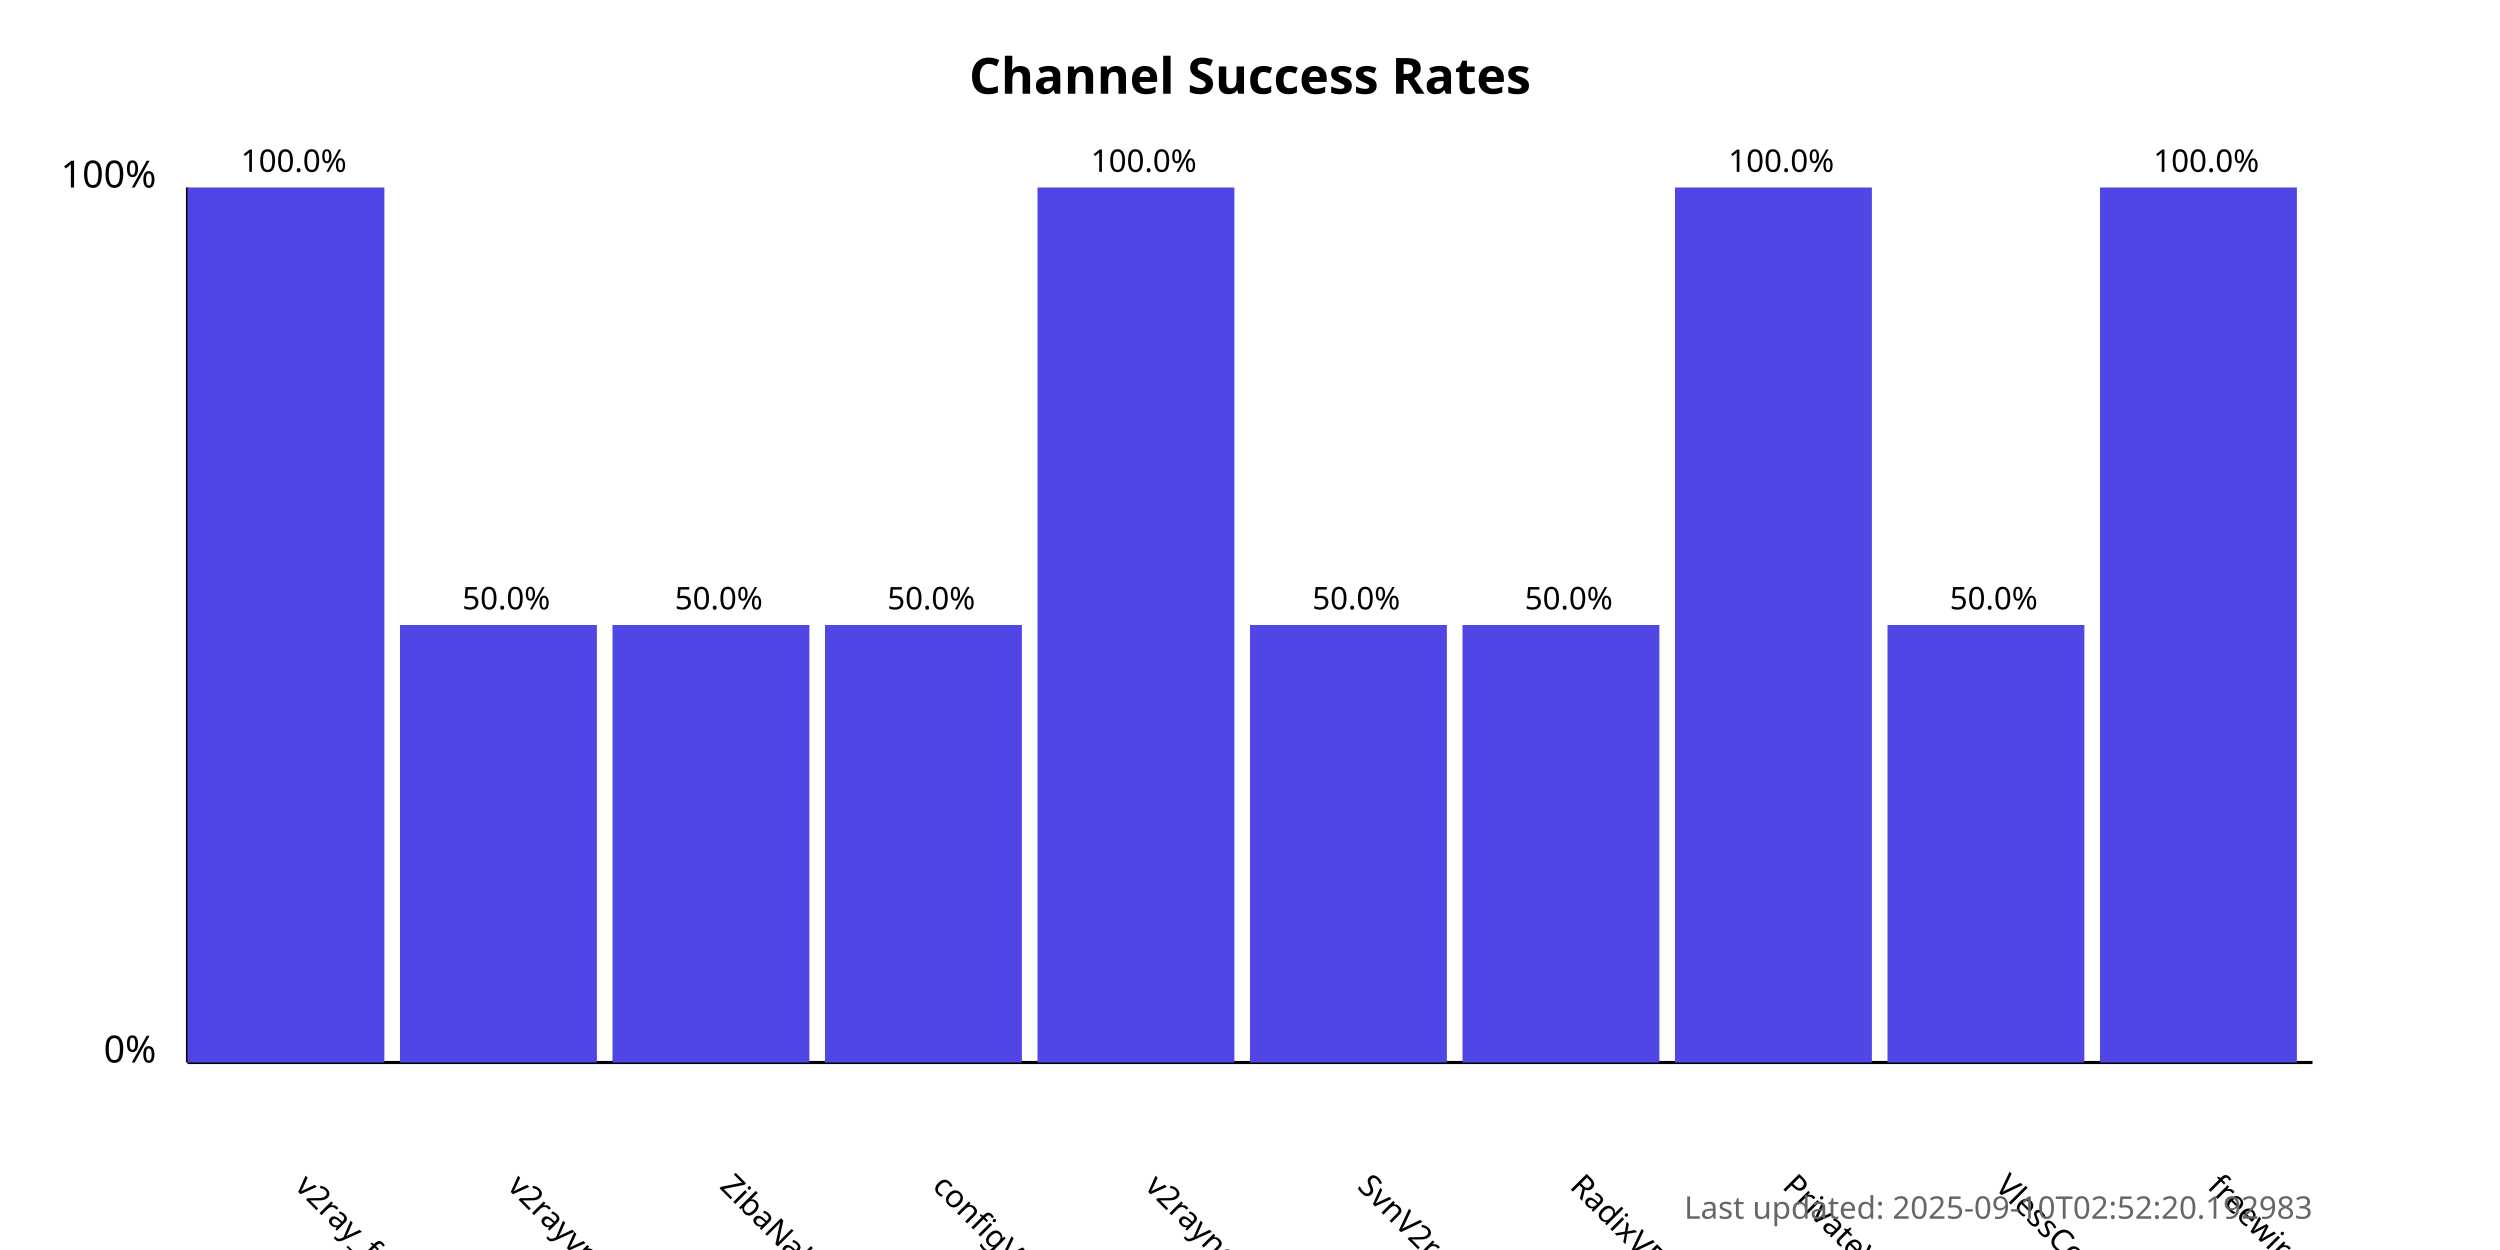
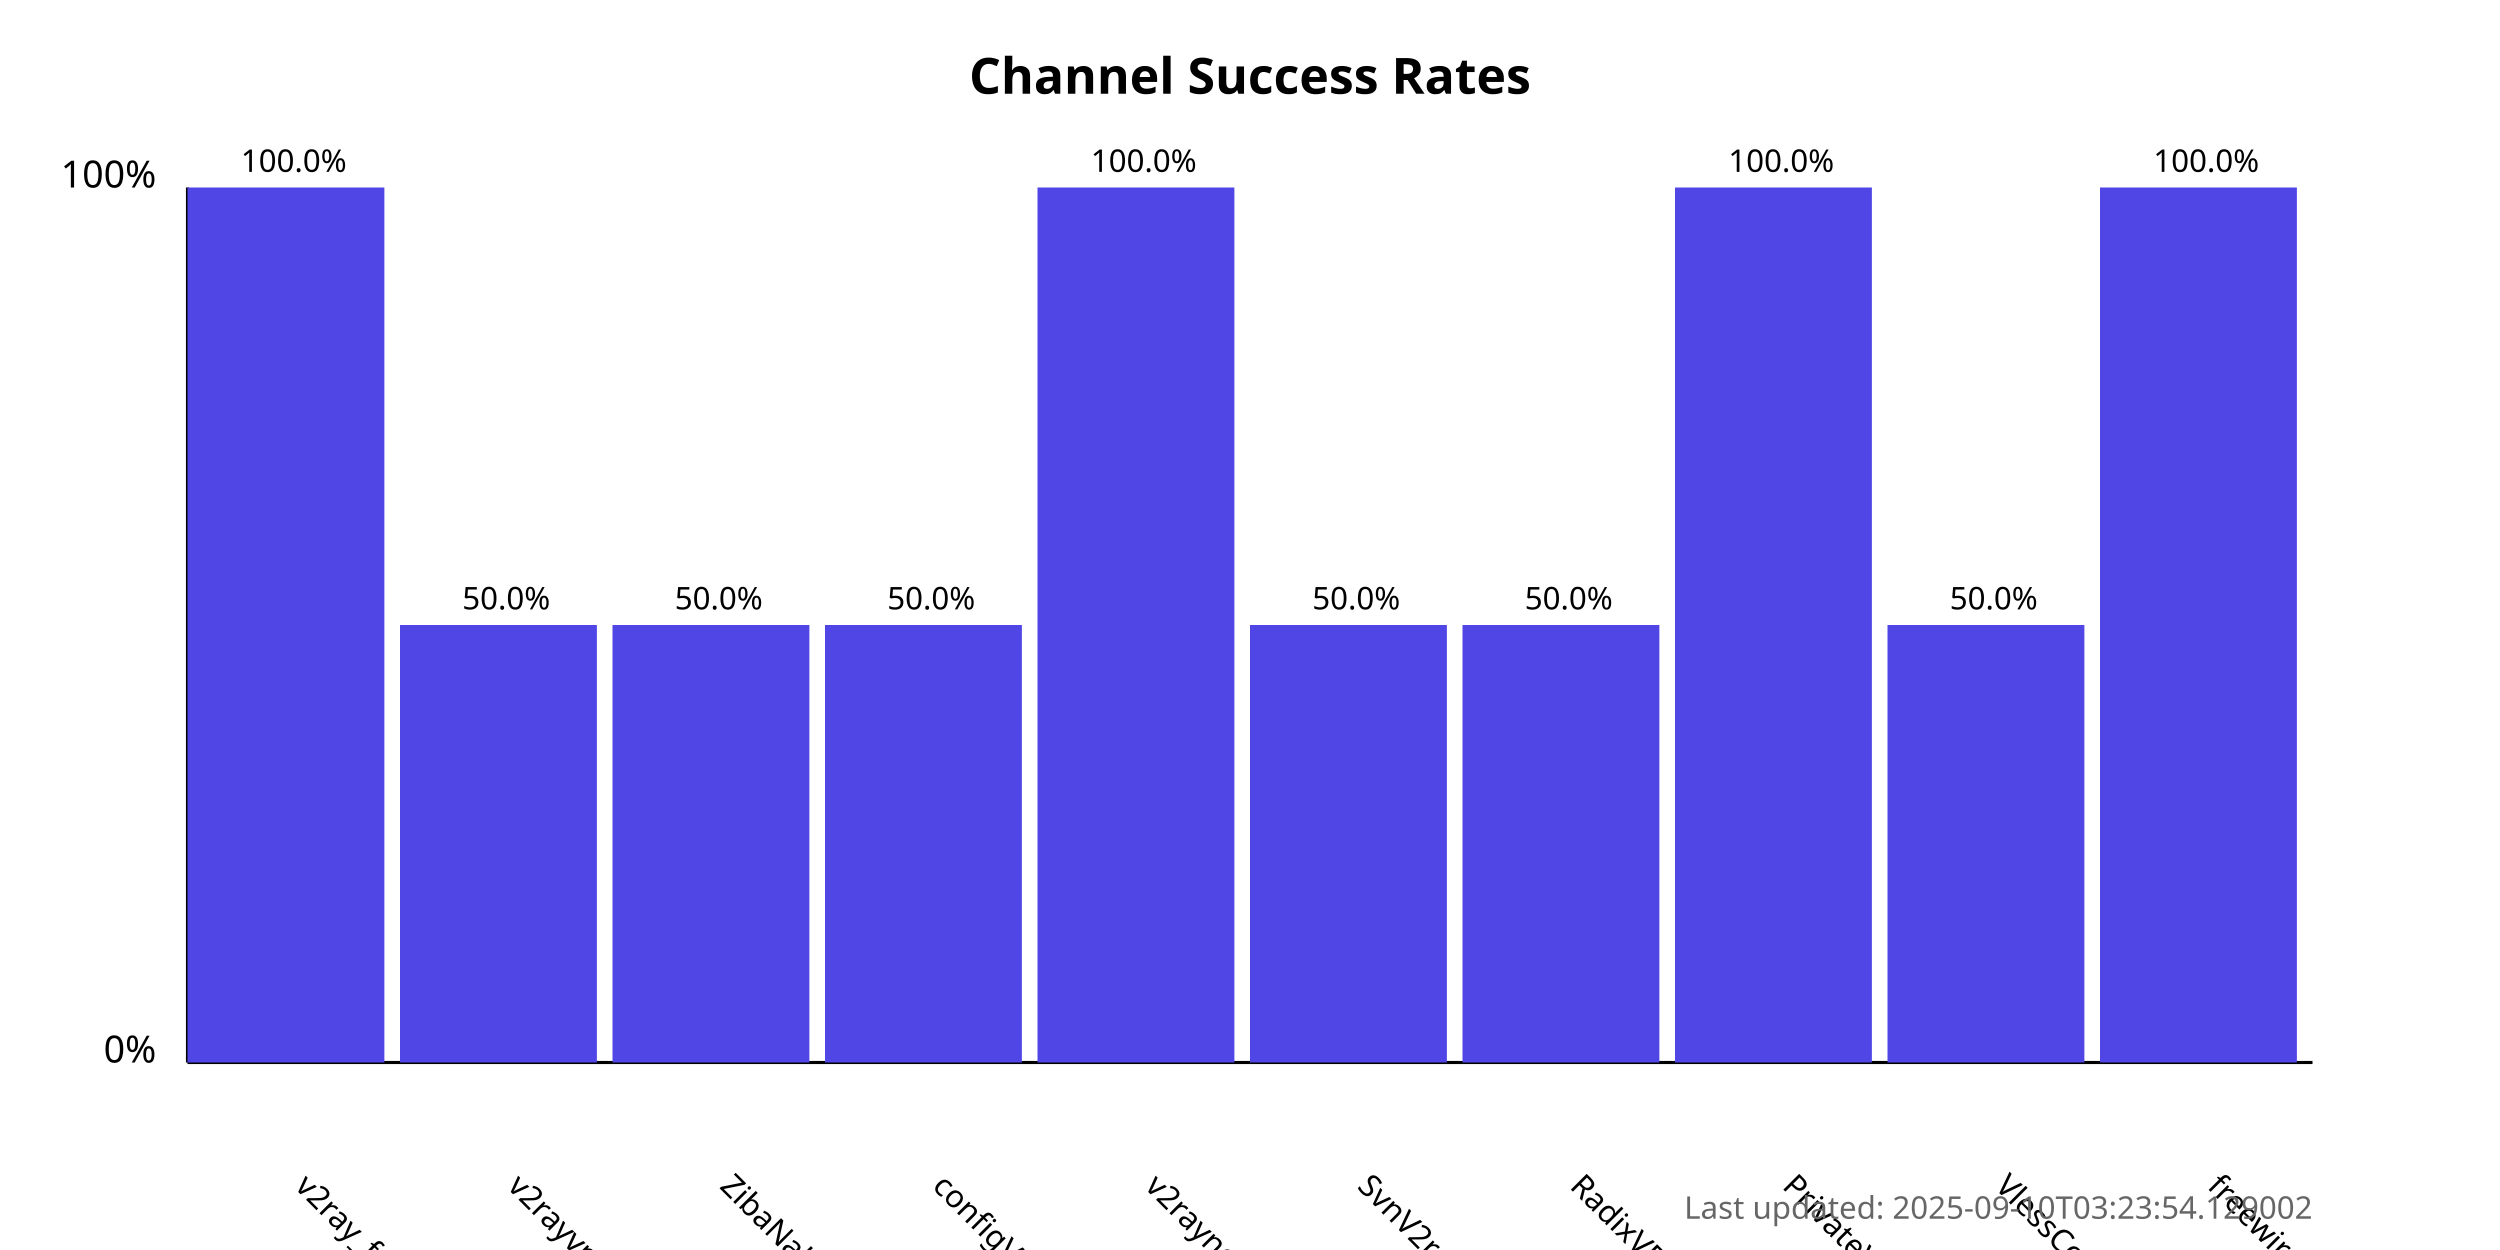
<svg xmlns="http://www.w3.org/2000/svg" width="800" height="400">
  <style>
            .chart-title { font: bold 16px sans-serif; }
            .axis-label { font: 12px sans-serif; }
            .tick-label { font: 10px sans-serif; }
            .bar { fill: #4f46e5; }
            .bar:hover { fill: #6366f1; }
            .timestamp { font: 10px sans-serif; fill: #666; }
        </style>
  <text x="400.0" y="30" text-anchor="middle" class="chart-title">
            Channel Success Rates
        </text>
  <line x1="60" y1="340" x2="60" y2="60" stroke="black" stroke-width="1" />
  <line x1="60" y1="340" x2="740" y2="340" stroke="black" stroke-width="1" />
  <text x="50" y="340" text-anchor="end" class="axis-label">0%</text>
  <text x="50" y="60" text-anchor="end" class="axis-label">100%</text>
  <g>
    <rect x="60" y="60.0" width="63.0" height="280.0" class="bar" />
    <text x="94.0" y="380" transform="rotate(45, 94.0, 380)" text-anchor="start" class="tick-label">
                v2ray_free_conf
            </text>
    <text x="94.0" y="55.0" text-anchor="middle" class="tick-label">
                100.0%
            </text>
  </g>
  <g>
    <rect x="128.0" y="200.0" width="63.0" height="140.0" class="bar" />
    <text x="162.0" y="380" transform="rotate(45, 162.0, 380)" text-anchor="start" class="tick-label">
                v2rayvpno
            </text>
    <text x="162.0" y="195.0" text-anchor="middle" class="tick-label">
                50.0%
            </text>
  </g>
  <g>
    <rect x="196.0" y="200.0" width="63.0" height="140.0" class="bar" />
    <text x="230.0" y="380" transform="rotate(45, 230.0, 380)" text-anchor="start" class="tick-label">
                ZibaNabz
            </text>
    <text x="230.0" y="195.0" text-anchor="middle" class="tick-label">
                50.0%
            </text>
  </g>
  <g>
    <rect x="264.0" y="200.0" width="63.0" height="140.0" class="bar" />
    <text x="298.0" y="380" transform="rotate(45, 298.0, 380)" text-anchor="start" class="tick-label">
                configV2rayForFree
            </text>
    <text x="298.0" y="195.0" text-anchor="middle" class="tick-label">
                50.0%
            </text>
  </g>
  <g>
    <rect x="332.0" y="60.0" width="63.0" height="280.0" class="bar" />
    <text x="366.0" y="380" transform="rotate(45, 366.0, 380)" text-anchor="start" class="tick-label">
                v2rayngvpn
            </text>
    <text x="366.0" y="55.0" text-anchor="middle" class="tick-label">
                100.0%
            </text>
  </g>
  <g>
    <rect x="400.0" y="200.0" width="63.0" height="140.0" class="bar" />
    <text x="434.0" y="380" transform="rotate(45, 434.0, 380)" text-anchor="start" class="tick-label">
                SvnV2ray
            </text>
    <text x="434.0" y="195.0" text-anchor="middle" class="tick-label">
                50.0%
            </text>
  </g>
  <g>
    <rect x="468.0" y="200.0" width="63.0" height="140.0" class="bar" />
    <text x="502.0" y="380" transform="rotate(45, 502.0, 380)" text-anchor="start" class="tick-label">
                RadixVPN
            </text>
    <text x="502.0" y="195.0" text-anchor="middle" class="tick-label">
                50.0%
            </text>
  </g>
  <g>
    <rect x="536.0" y="60.0" width="63.0" height="280.0" class="bar" />
    <text x="570.0" y="380" transform="rotate(45, 570.0, 380)" text-anchor="start" class="tick-label">
                PrivateVPNs
            </text>
    <text x="570.0" y="55.0" text-anchor="middle" class="tick-label">
                100.0%
            </text>
  </g>
  <g>
    <rect x="604.0" y="200.0" width="63.0" height="140.0" class="bar" />
    <text x="638.0" y="380" transform="rotate(45, 638.0, 380)" text-anchor="start" class="tick-label">
                VlessConfig
            </text>
    <text x="638.0" y="195.0" text-anchor="middle" class="tick-label">
                50.0%
            </text>
  </g>
  <g>
    <rect x="672.0" y="60.0" width="63.0" height="280.0" class="bar" />
    <text x="706.0" y="380" transform="rotate(45, 706.0, 380)" text-anchor="start" class="tick-label">
                freewireguard
            </text>
    <text x="706.0" y="55.0" text-anchor="middle" class="tick-label">
                100.0%
            </text>
  </g>
  <text x="740" y="390" text-anchor="end" class="timestamp">
-             Last updated: 2025-09-10T02:52:20.192983
+             Last updated: 2025-09-10T03:23:54.129002
        </text>
</svg>
